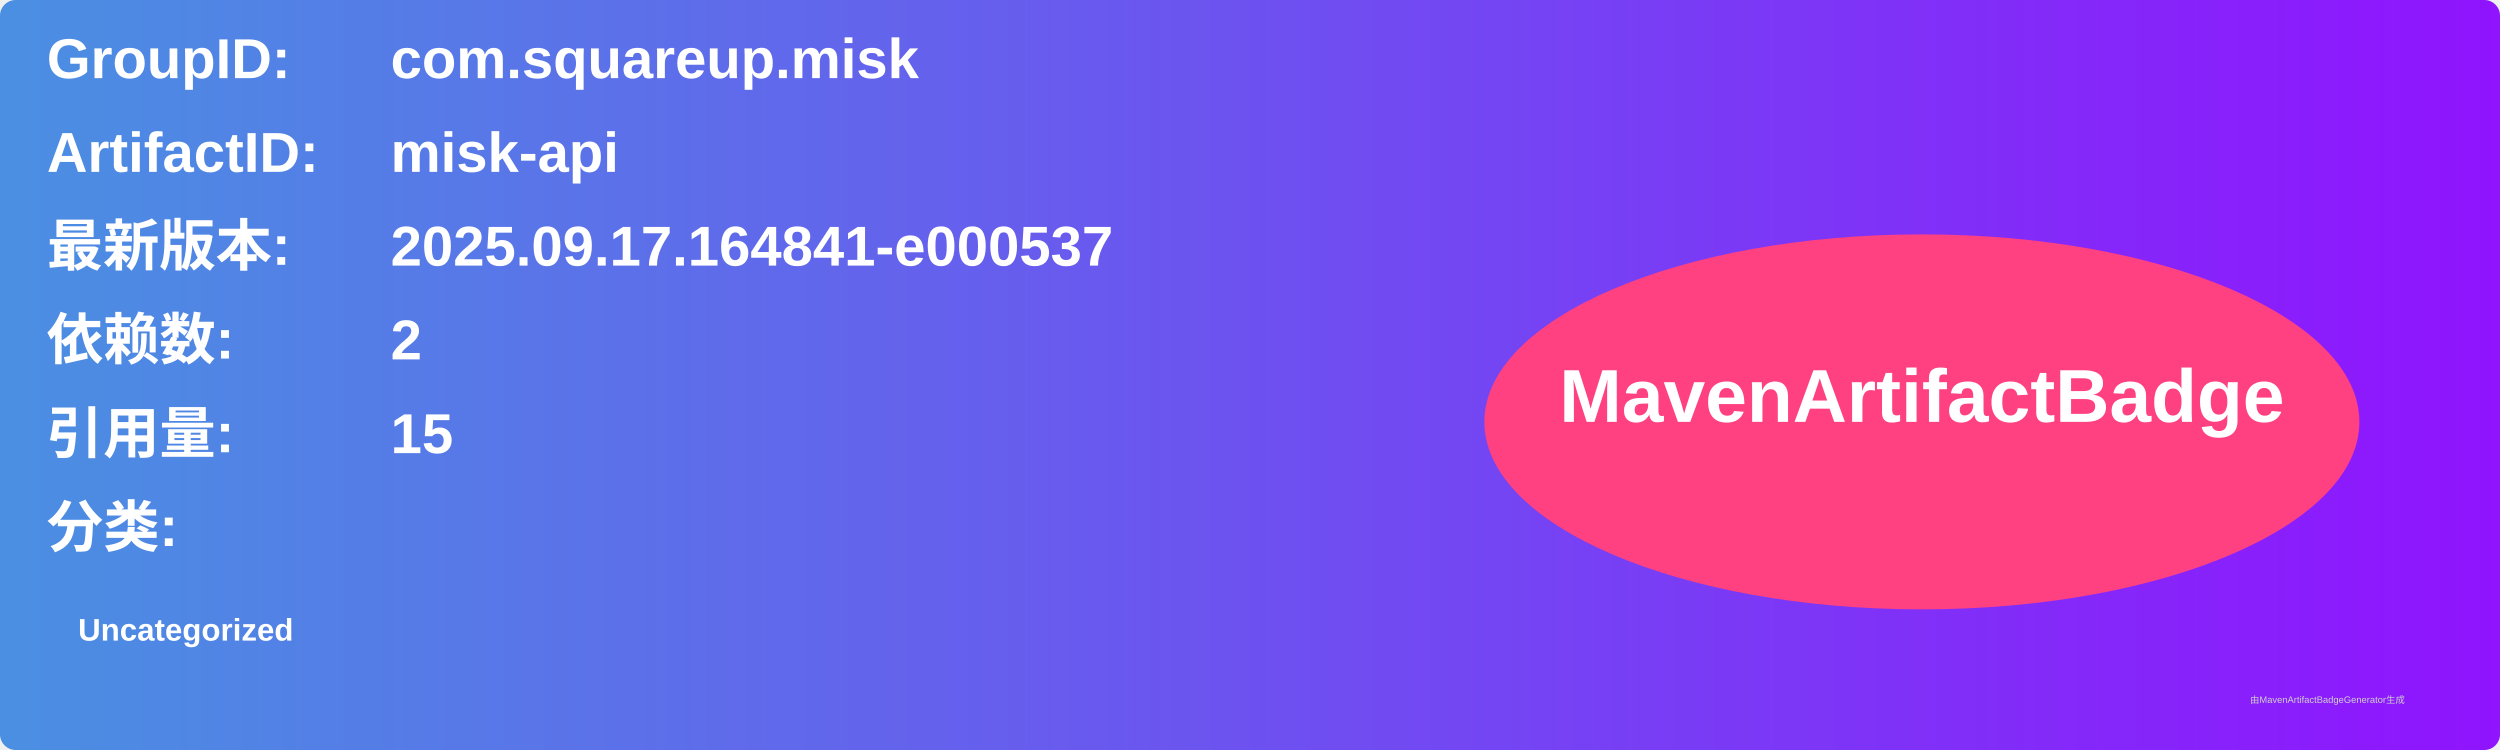
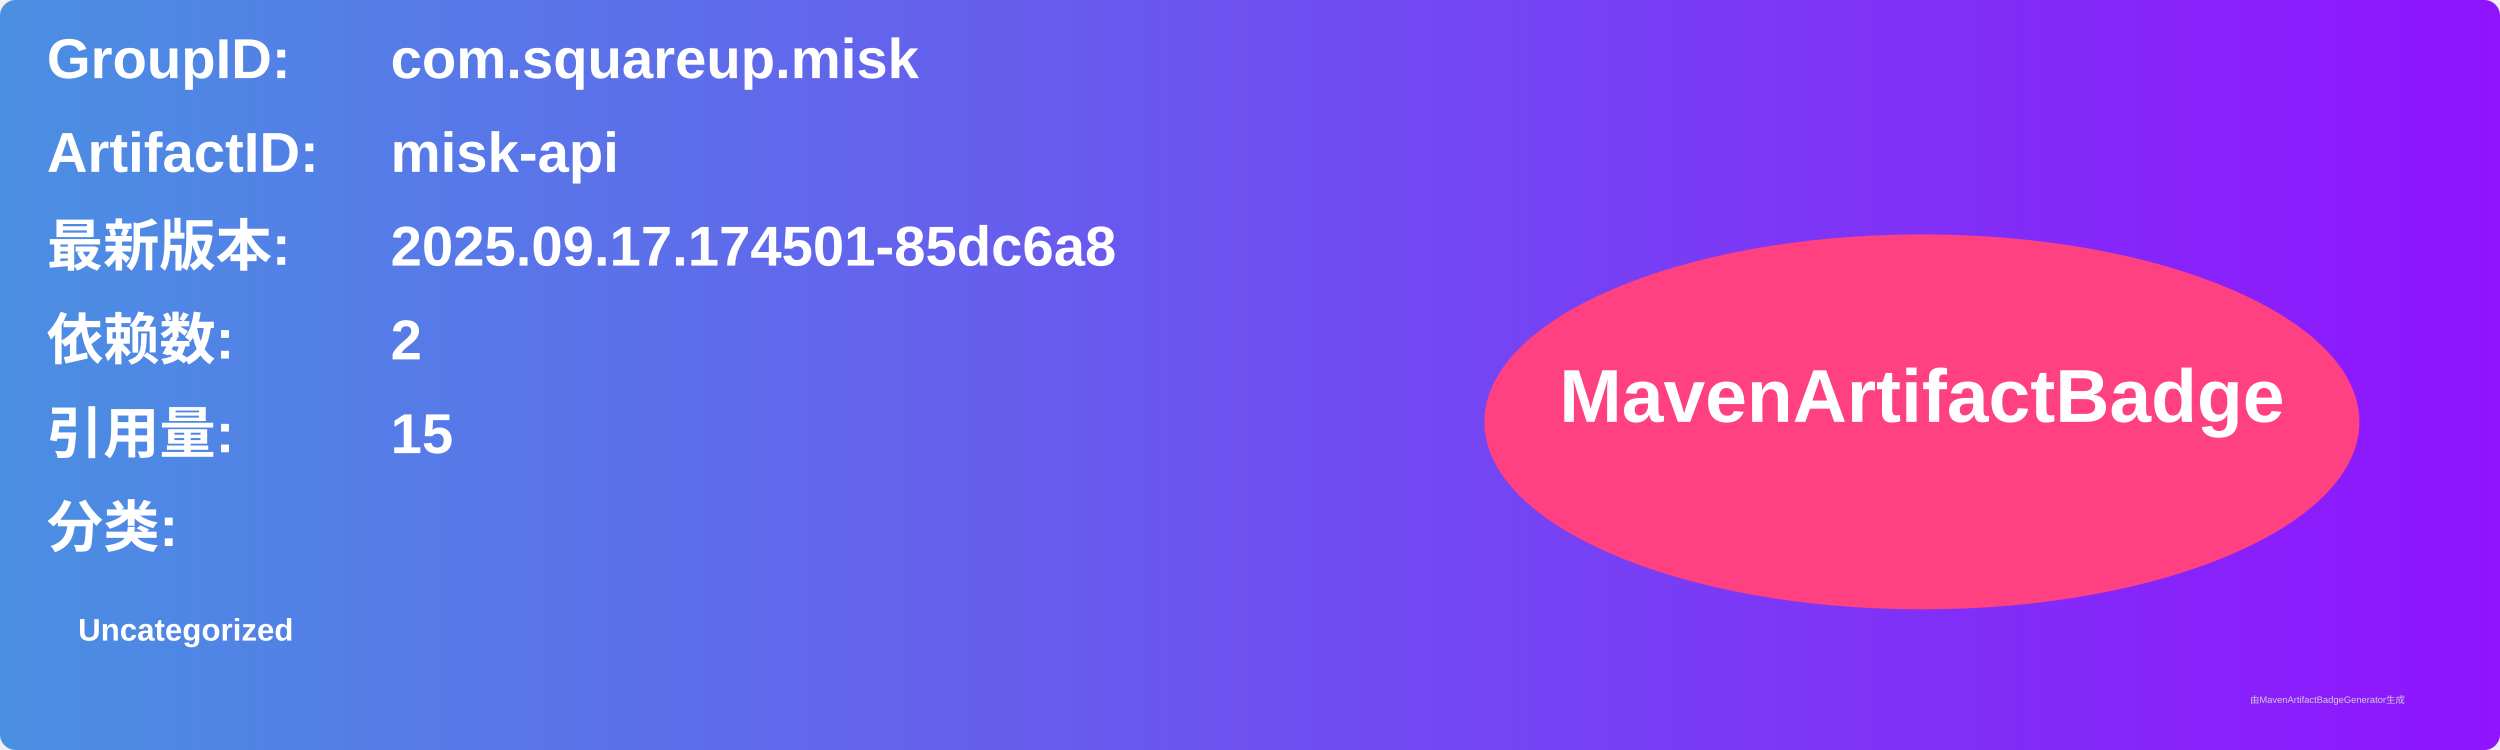
<svg xmlns="http://www.w3.org/2000/svg" width="800" height="240" viewBox="0 0 800 240">
  <linearGradient id="grad" x1="0%" y1="0%" x2="100%" y2="0%">
    <stop offset="0%" stop-color="#4a90e2" />
    <stop offset="100%" stop-color="#9013fe" />
  </linearGradient>
  <rect width="100%" height="100%" rx="5" ry="5" fill="url(#grad)" />
  <g transform="translate(15, 15)">
    <text x="0" y="10" font-family="Arial" font-size="18" fill="white" font-weight="bold" width="260">GroupID:</text>
    <text x="110" y="10" font-family="Arial" font-size="18" fill="white" font-weight="bold" width="460">com.squareup.misk</text>
    <text x="0" y="40" font-family="Arial" font-size="18" fill="white" font-weight="bold" width="260">ArtifactID:</text>
    <text x="110" y="40" font-family="Arial" font-size="18" fill="white" font-weight="bold" width="460">misk-api</text>
    <text x="0" y="70" font-family="Arial" font-size="18" fill="white" font-weight="bold">最新版本:</text>
    <text x="110" y="70" font-family="Arial" font-size="18" fill="white" font-weight="bold">
-       <tspan font-weight="bold">2025.09.17.164841-e000537</tspan>
+       <tspan font-weight="bold">2025.09.17.174501-85dc6a8</tspan>
    </text>
    <text x="0" y="100" font-family="Arial" font-size="18" fill="white" font-weight="bold">依赖数: </text>
    <text x="110" y="100" font-family="Arial" font-size="18" fill="white">
      <tspan font-weight="bold">2</tspan>
    </text>
    <text x="0" y="130" font-family="Arial" font-size="18" fill="white" font-weight="bold">引用量: </text>
    <text x="110" y="130" font-family="Arial" font-size="18" fill="white">
      <tspan font-weight="bold">15</tspan>
    </text>
    <text x="0" y="160" font-family="Arial" font-size="18" fill="white" font-weight="bold">分类:</text>
    <text x="10" y="190" font-family="Arial" font-size="10" fill="white">
      <tspan font-weight="bold">Uncategorized</tspan>
    </text>
    <ellipse cx="600" cy="120" rx="140" ry="60" fill="#ff4081" />
    <text x="600" y="120" text-anchor="middle" font-family="Arial" font-size="24" fill="white" font-weight="bold">MavenArtifactBadge</text>
  </g>
  <text x="720" y="225" font-family="Arial" font-size="3" fill="#d0d0d0">由MavenArtifactBadgeGenerator生成</text>
</svg>
